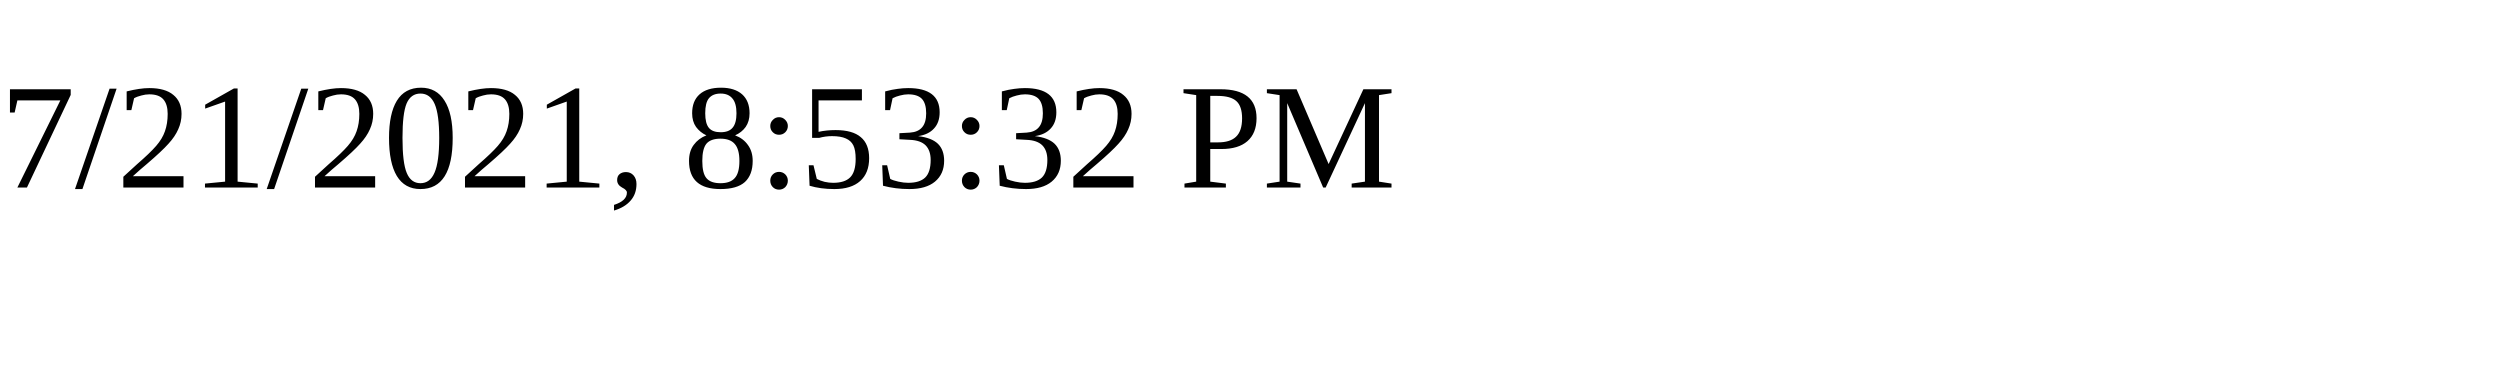
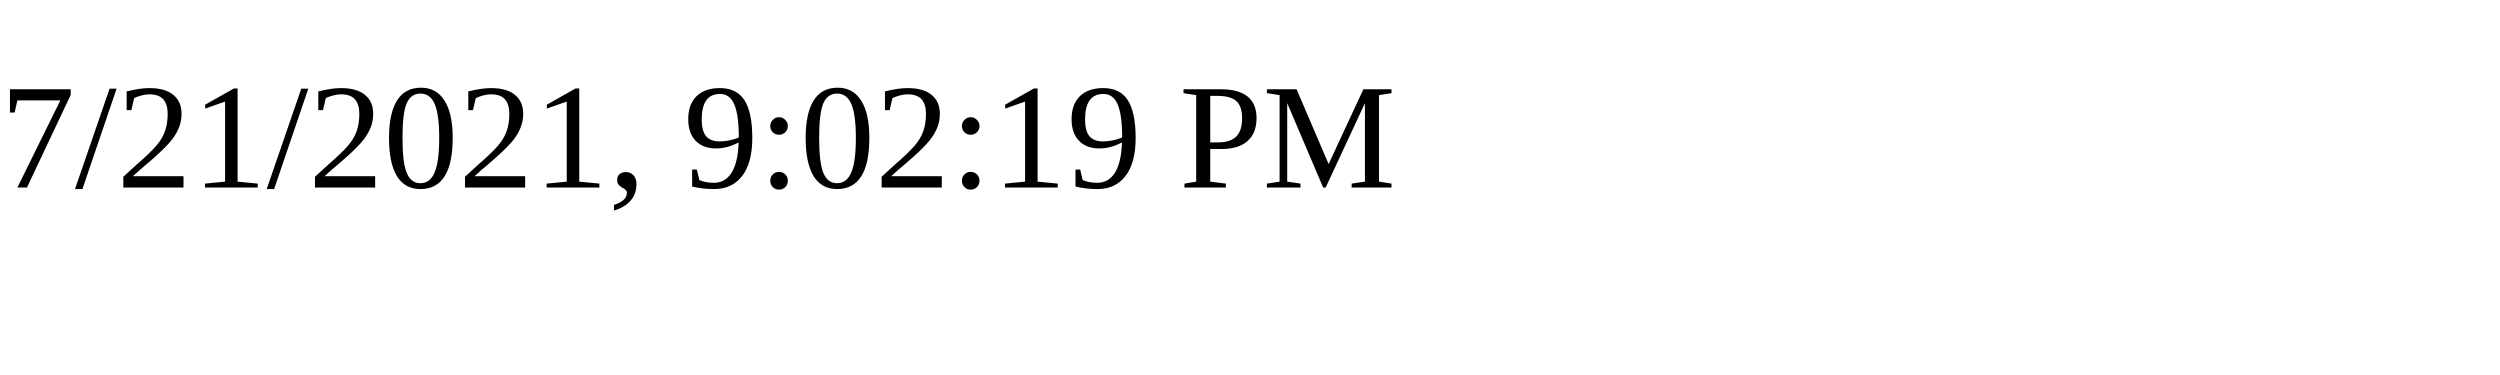
<svg xmlns="http://www.w3.org/2000/svg" height="30" width="200">
-   <text x="0" y="15">7/21/2021, 8:53:32 PM</text>
+   <text x="0" y="15">7/21/2021, 9:02:19 PM</text>
</svg>
